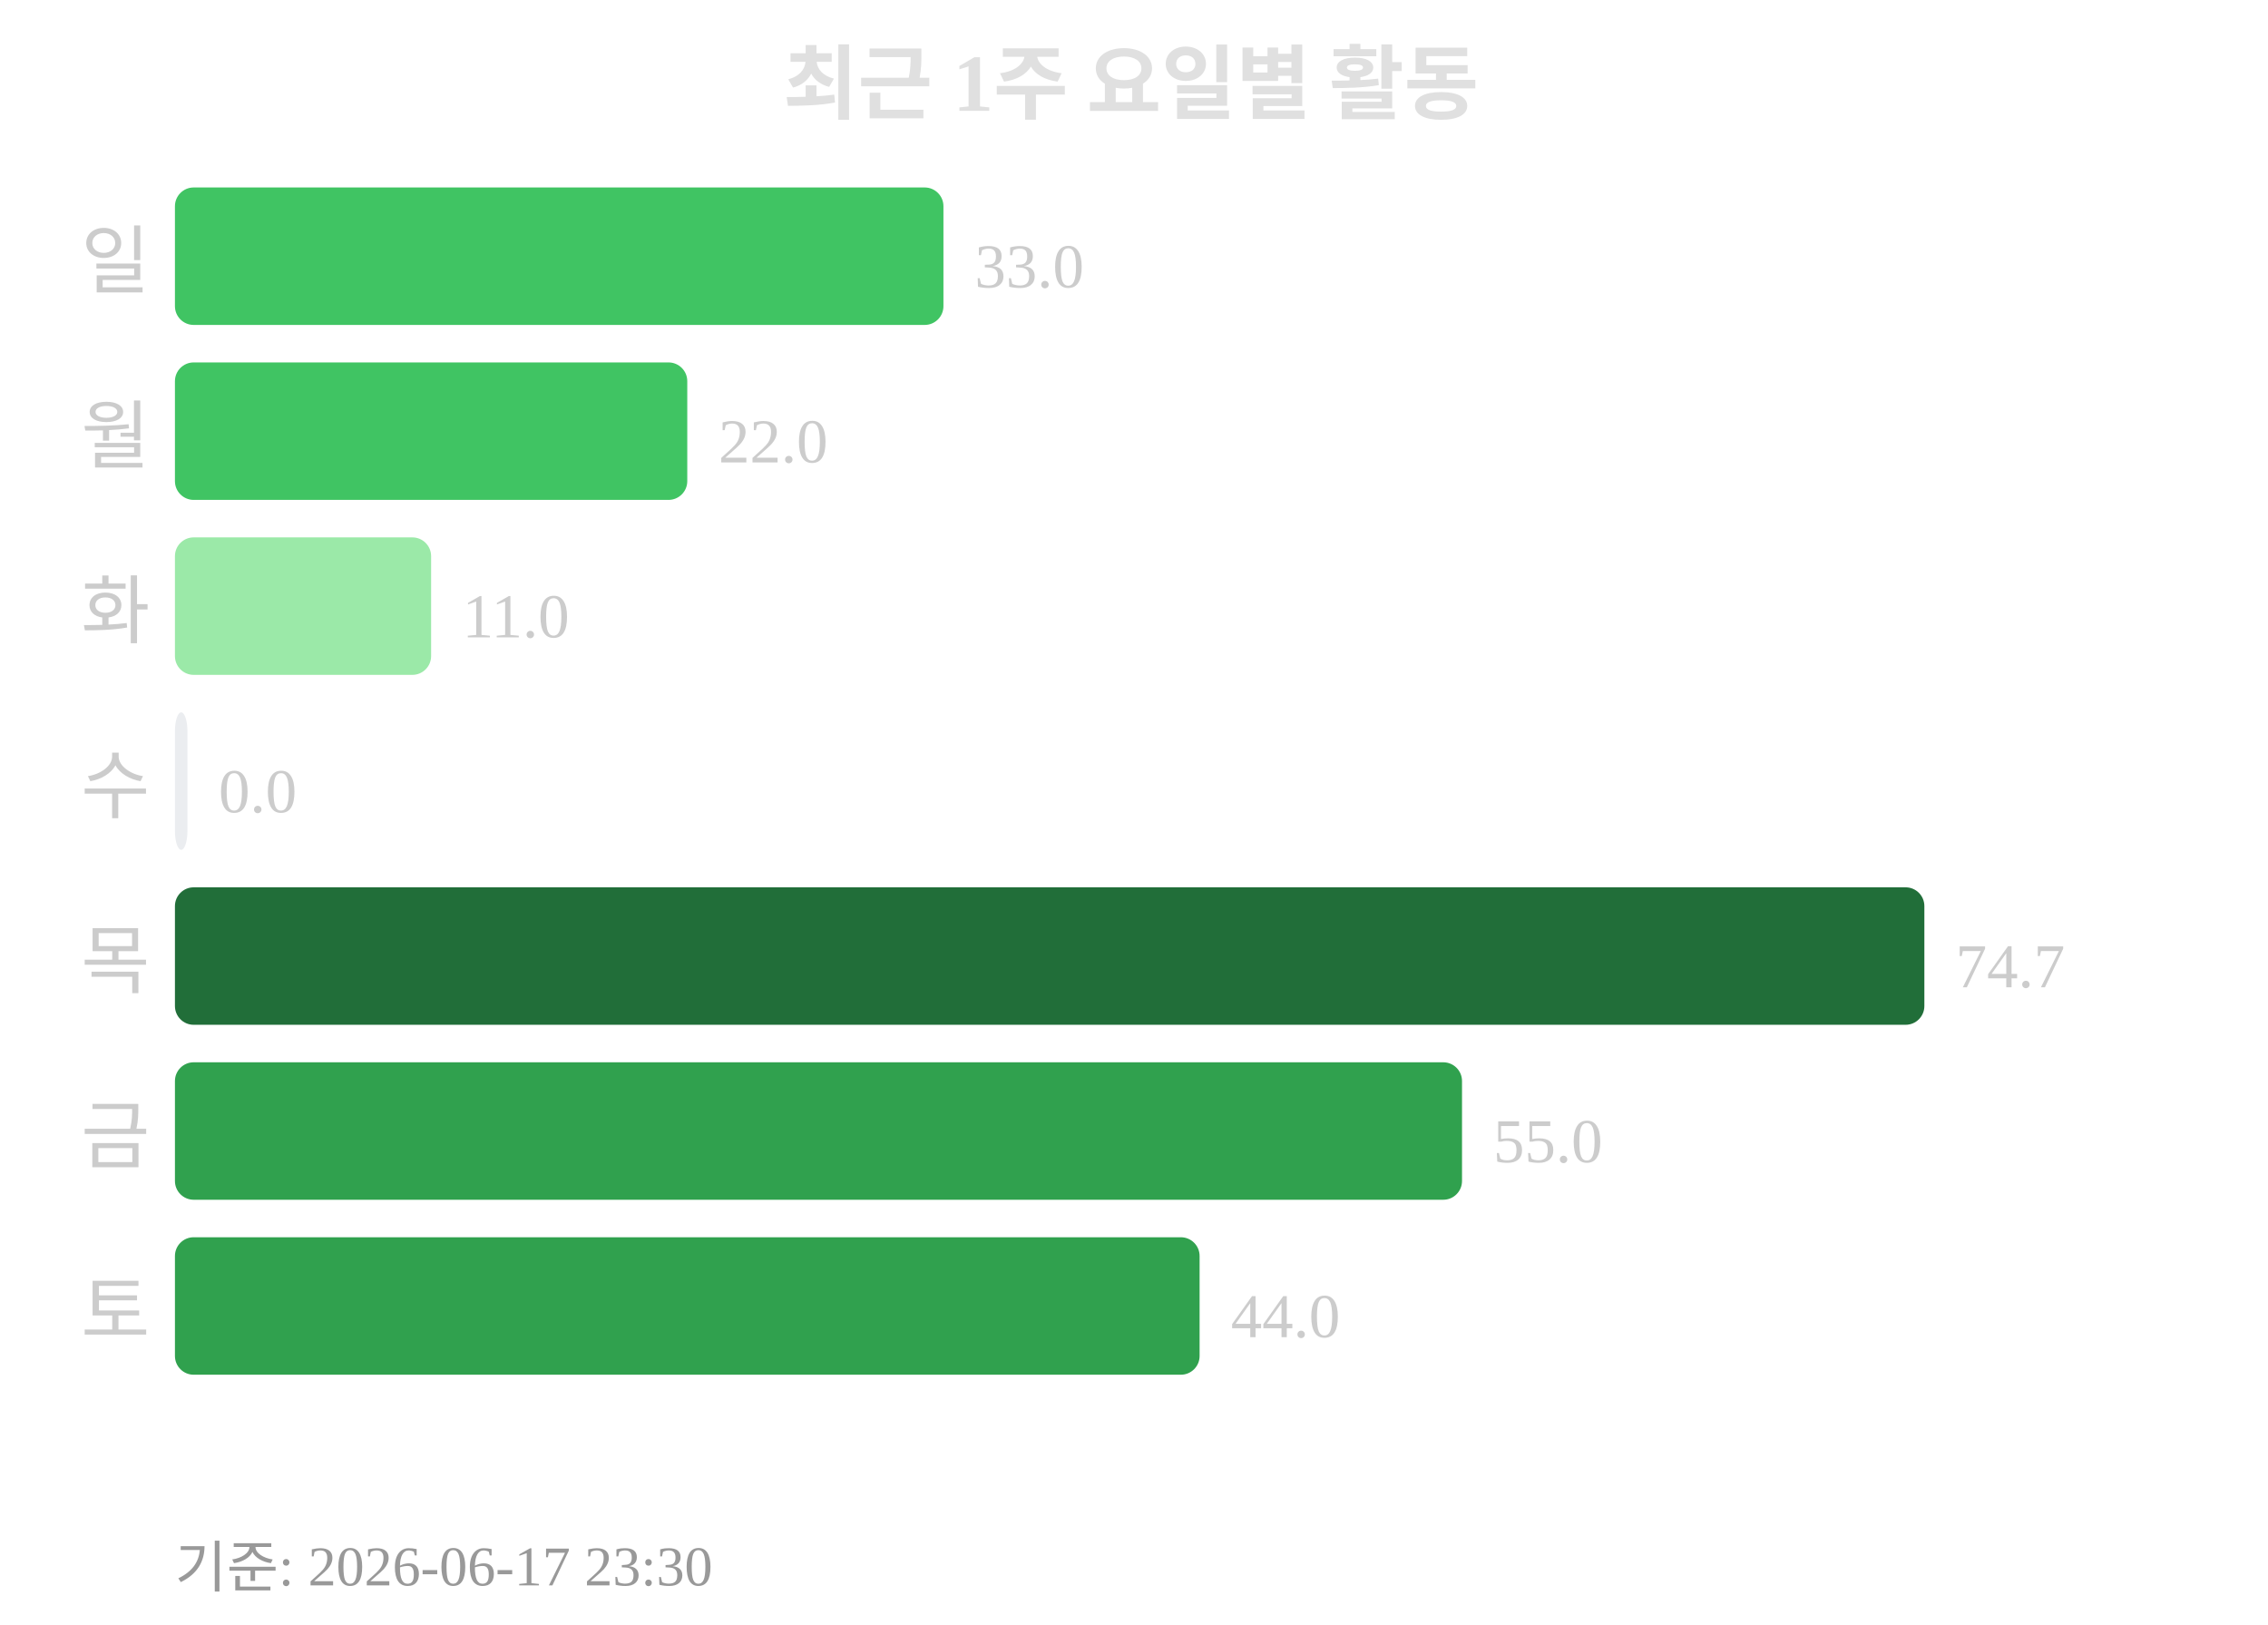
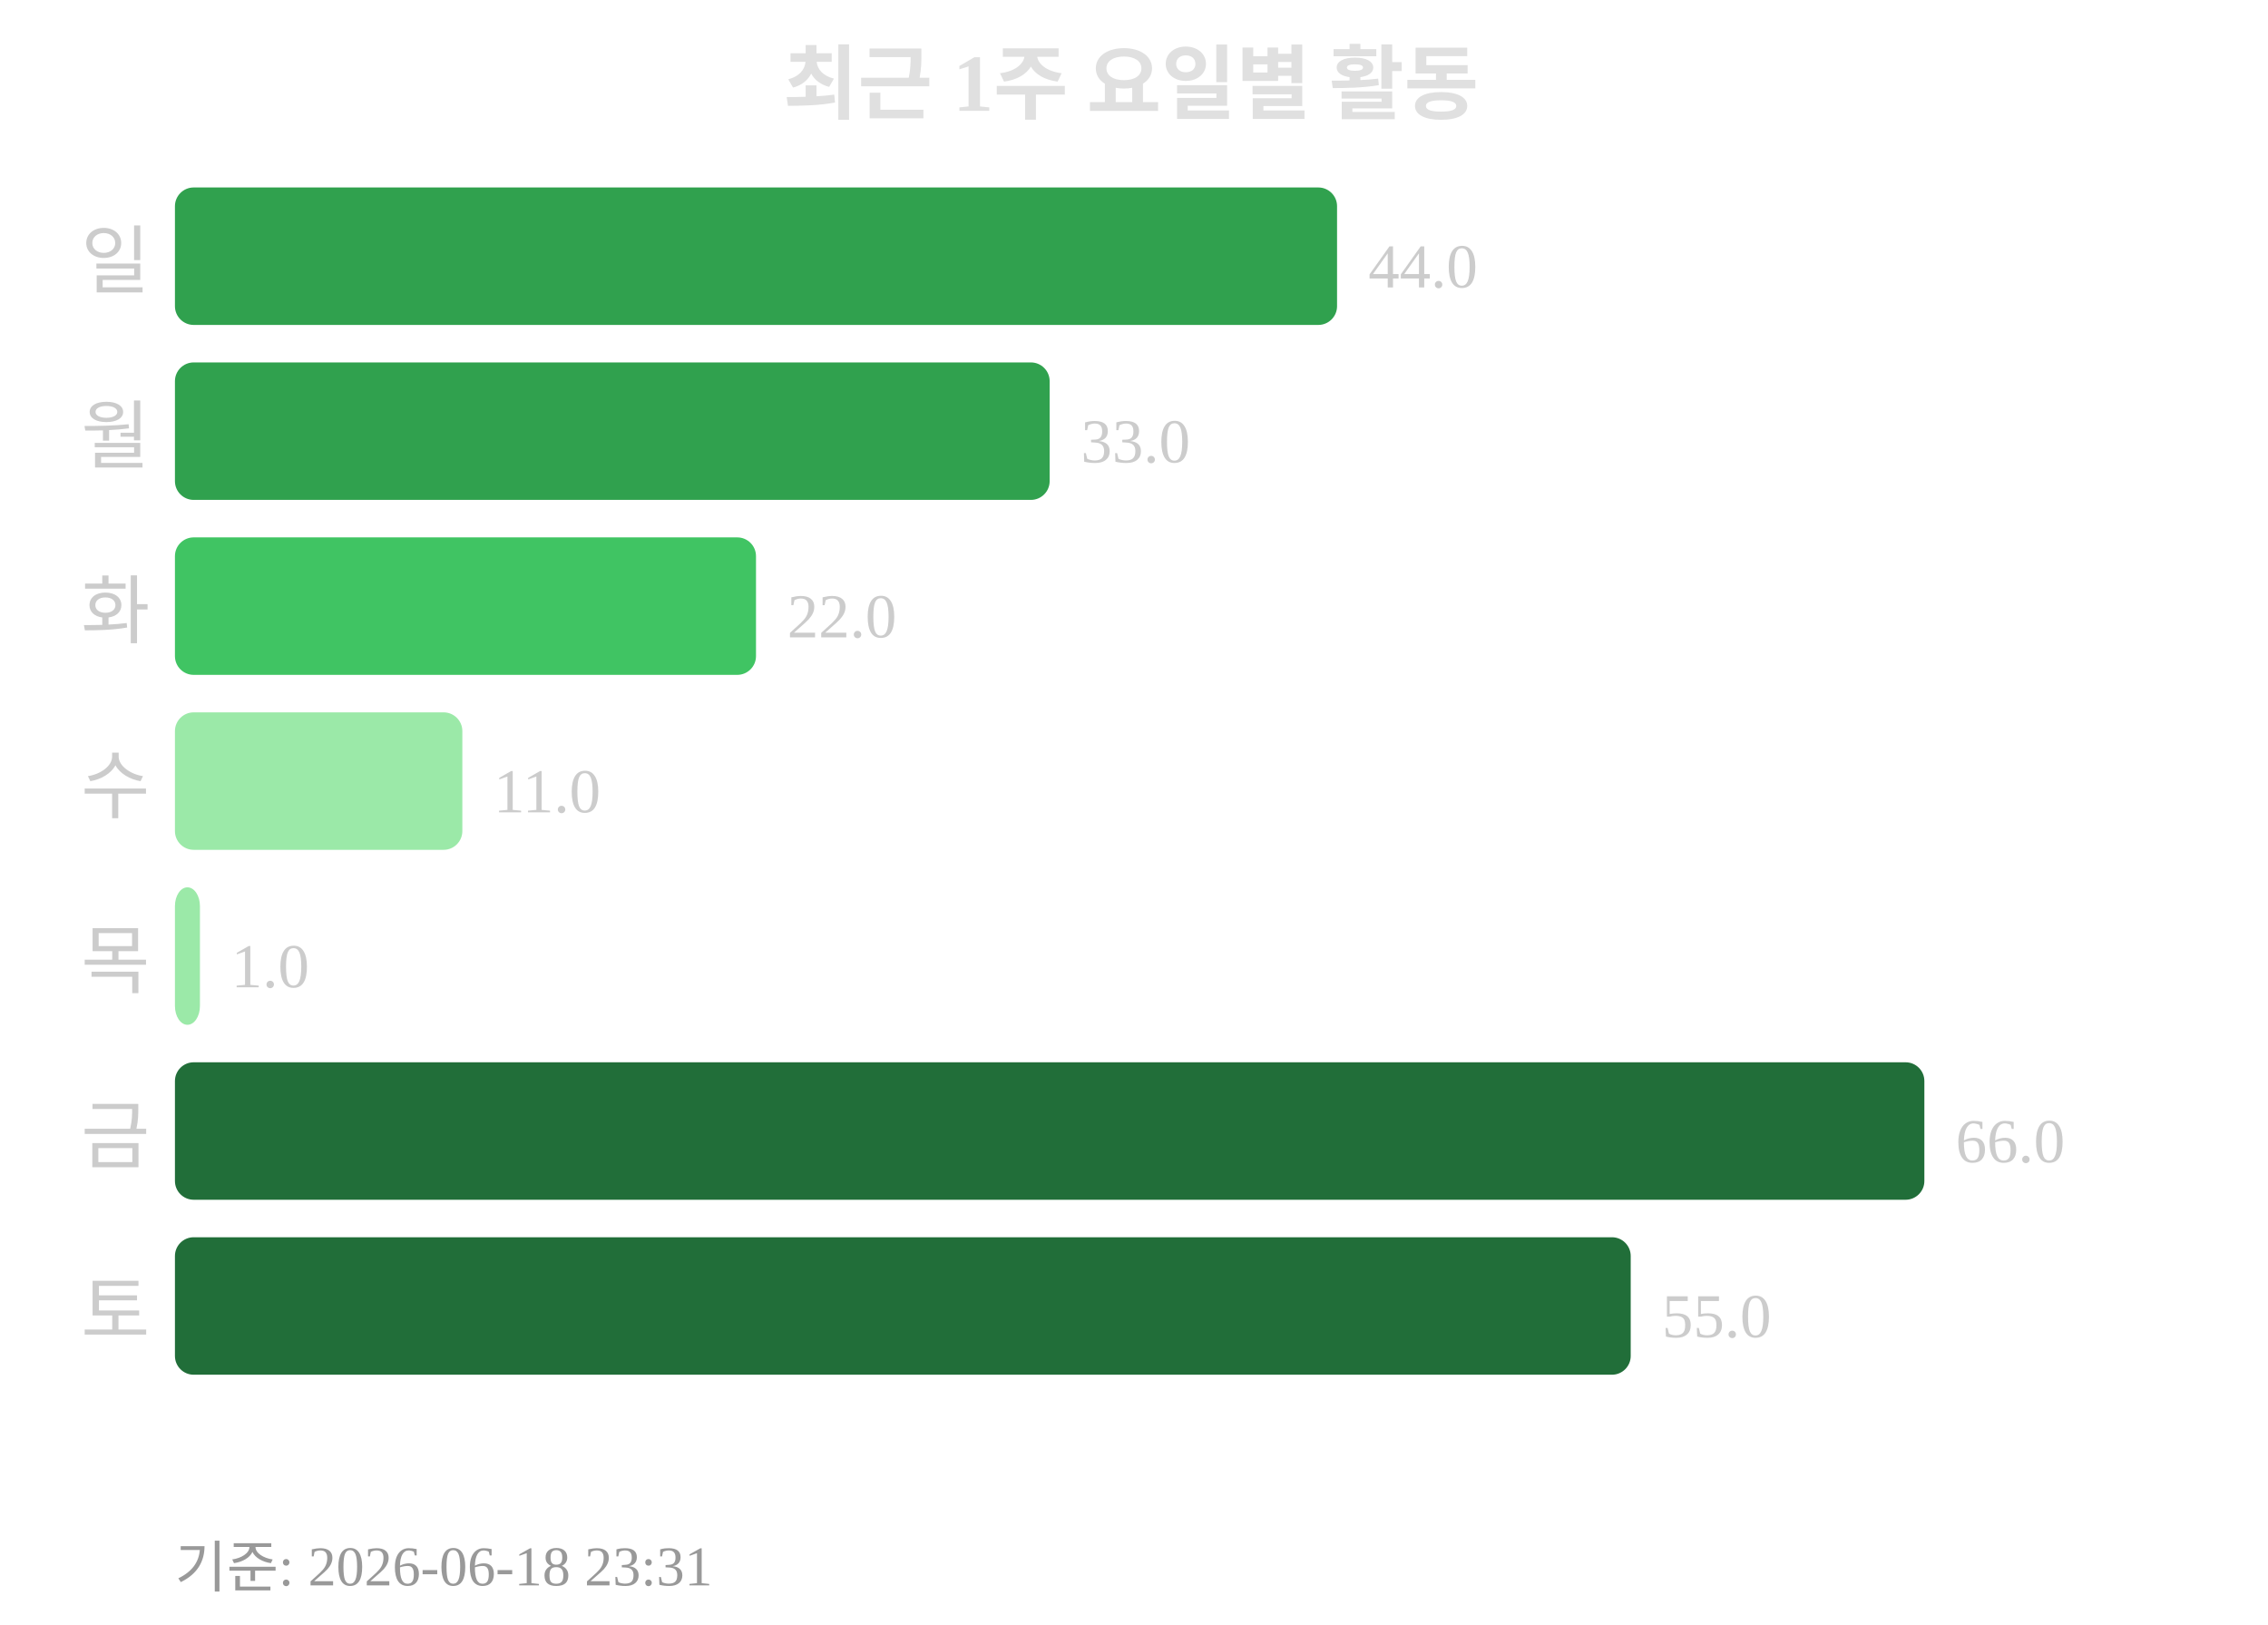
<svg xmlns="http://www.w3.org/2000/svg" width="363" height="260">
  <text x="181" y="18" text-anchor="middle" font-size="13" font-weight="bold" fill="#e0e0e0">최근 1주 요일별 활동</text>
  <text x="24" y="46" text-anchor="end" font-size="12" fill="#cccccc">일</text>
-   <rect x="28" y="30" width="123" height="22" rx="3" fill="#40c463" />
-   <text x="156" y="46" font-size="10" fill="#cccccc">33.0</text>
+   <rect x="28" y="30" width="186" height="22" rx="3" fill="#30a14e" />
+   <text x="219" y="46" font-size="10" fill="#cccccc">44.0</text>
  <text x="24" y="74" text-anchor="end" font-size="12" fill="#cccccc">월</text>
-   <rect x="28" y="58" width="82" height="22" rx="3" fill="#40c463" />
-   <text x="115" y="74" font-size="10" fill="#cccccc">22.0</text>
+   <rect x="28" y="58" width="140" height="22" rx="3" fill="#30a14e" />
+   <text x="173" y="74" font-size="10" fill="#cccccc">33.0</text>
  <text x="24" y="102" text-anchor="end" font-size="12" fill="#cccccc">화</text>
-   <rect x="28" y="86" width="41" height="22" rx="3" fill="#9be9a8" />
-   <text x="74" y="102" font-size="10" fill="#cccccc">11.0</text>
+   <rect x="28" y="86" width="93" height="22" rx="3" fill="#40c463" />
+   <text x="126" y="102" font-size="10" fill="#cccccc">22.0</text>
  <text x="24" y="130" text-anchor="end" font-size="12" fill="#cccccc">수</text>
-   <rect x="28" y="114" width="2" height="22" rx="3" fill="#ebedf0" />
-   <text x="35" y="130" font-size="10" fill="#cccccc">0.0</text>
+   <rect x="28" y="114" width="46" height="22" rx="3" fill="#9be9a8" />
+   <text x="79" y="130" font-size="10" fill="#cccccc">11.0</text>
  <text x="24" y="158" text-anchor="end" font-size="12" fill="#cccccc">목</text>
-   <rect x="28" y="142" width="280" height="22" rx="3" fill="#216e39" />
-   <text x="313" y="158" font-size="10" fill="#cccccc">74.7</text>
+   <rect x="28" y="142" width="4" height="22" rx="3" fill="#9be9a8" />
+   <text x="37" y="158" font-size="10" fill="#cccccc">1.0</text>
  <text x="24" y="186" text-anchor="end" font-size="12" fill="#cccccc">금</text>
-   <rect x="28" y="170" width="206" height="22" rx="3" fill="#30a14e" />
-   <text x="239" y="186" font-size="10" fill="#cccccc">55.0</text>
+   <rect x="28" y="170" width="280" height="22" rx="3" fill="#216e39" />
+   <text x="313" y="186" font-size="10" fill="#cccccc">66.0</text>
  <text x="24" y="214" text-anchor="end" font-size="12" fill="#cccccc">토</text>
-   <rect x="28" y="198" width="164" height="22" rx="3" fill="#30a14e" />
-   <text x="197" y="214" font-size="10" fill="#cccccc">44.0</text>
-   <text x="28" y="254" font-size="9" fill="#999999">기준: 2026-06-17 23:30</text>
+   <rect x="28" y="198" width="233" height="22" rx="3" fill="#216e39" />
+   <text x="266" y="214" font-size="10" fill="#cccccc">55.0</text>
+   <text x="28" y="254" font-size="9" fill="#999999">기준: 2026-06-18 23:31</text>
</svg>
